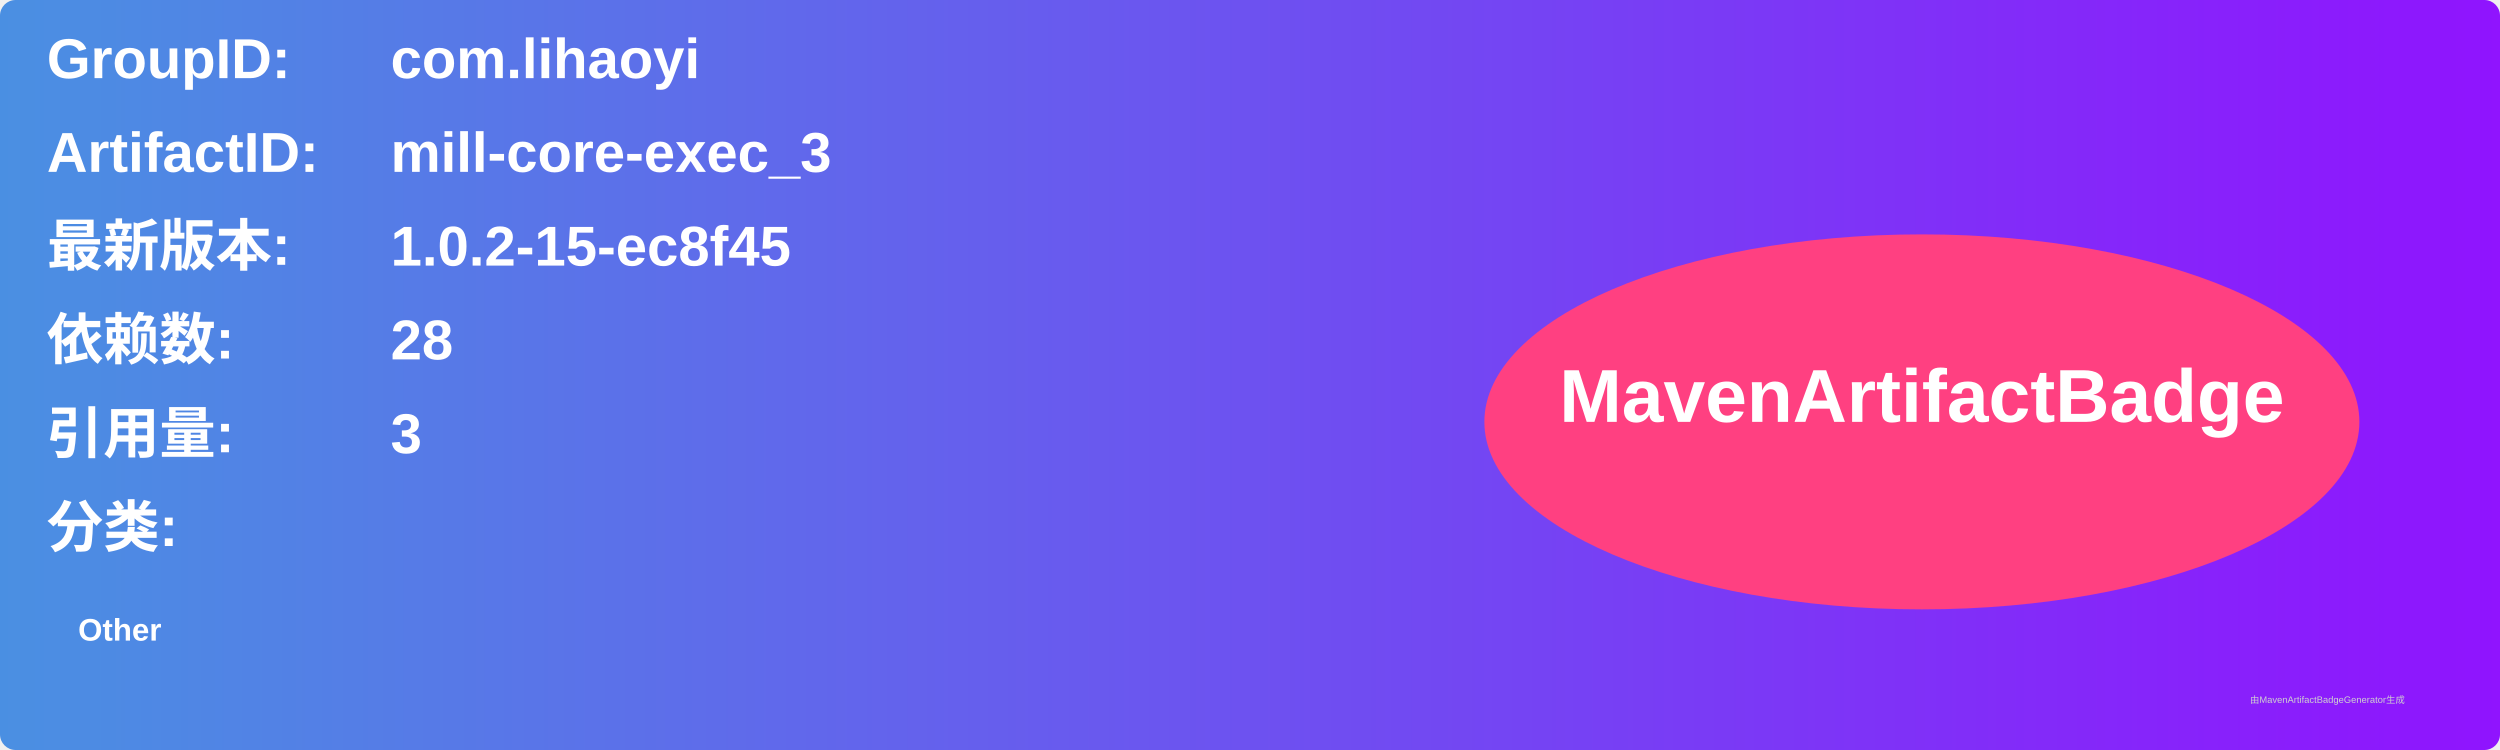
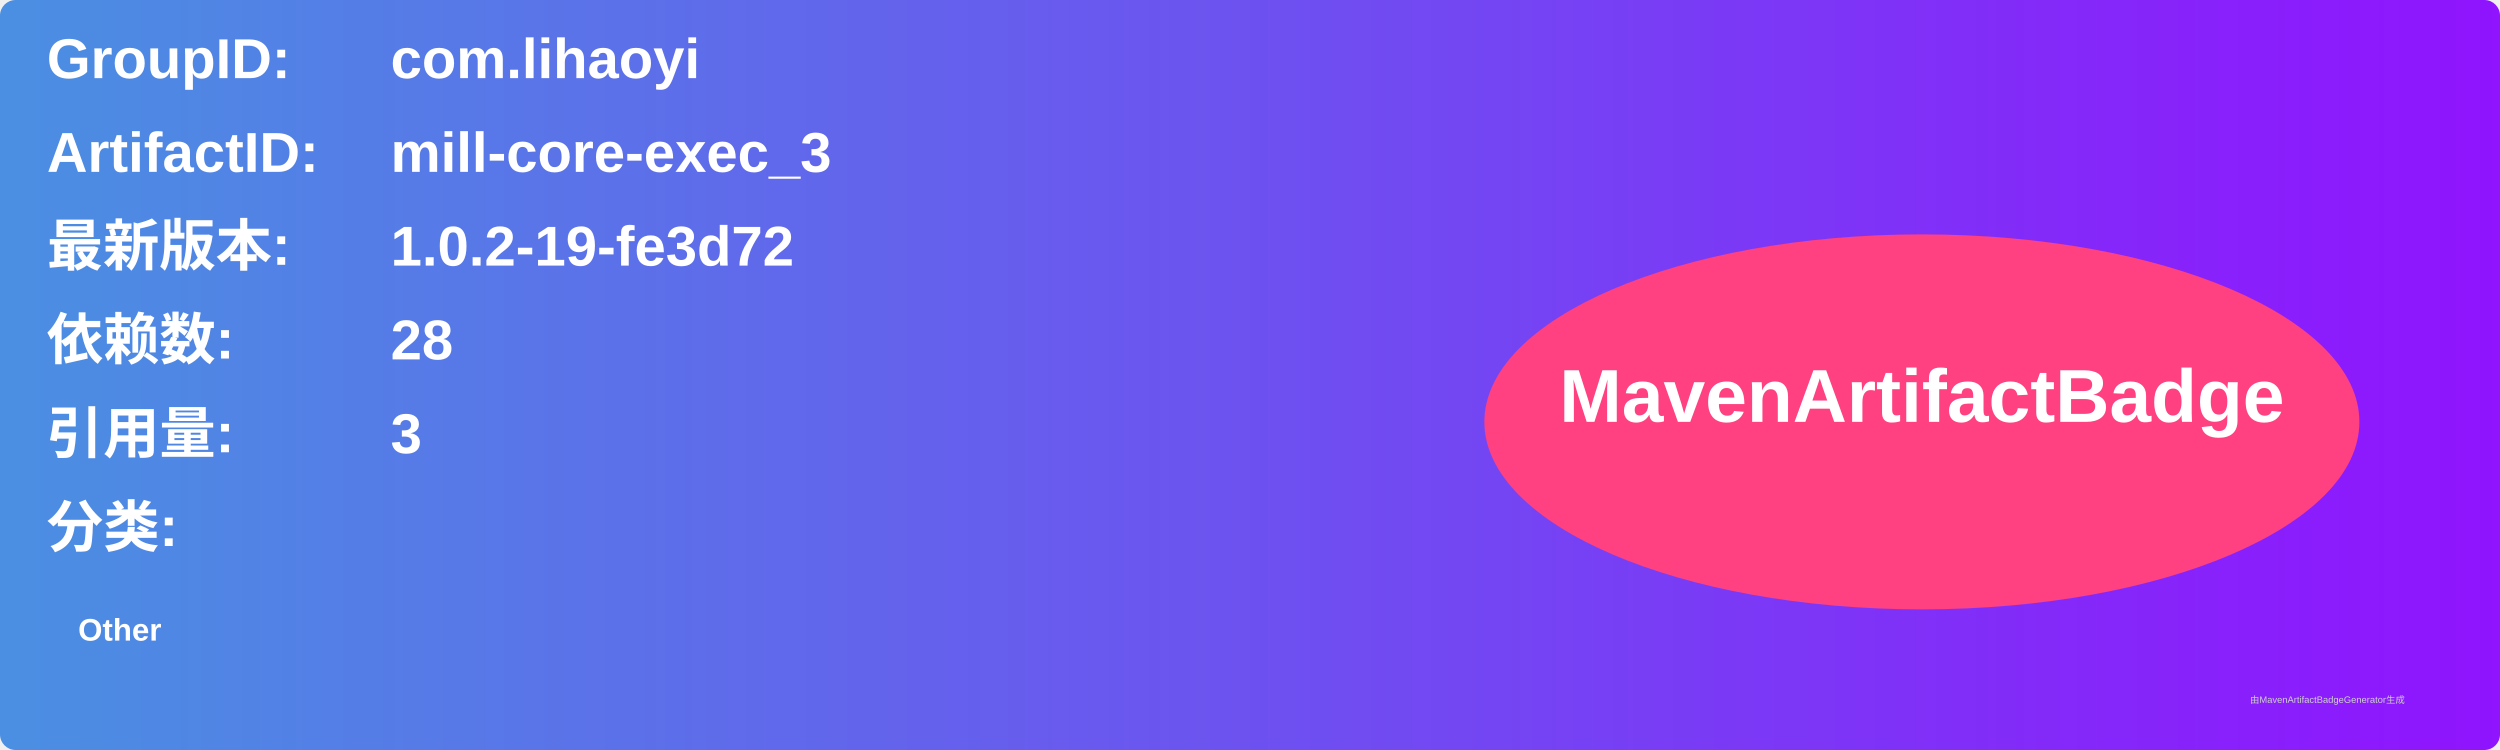
<svg xmlns="http://www.w3.org/2000/svg" width="800" height="240" viewBox="0 0 800 240">
  <linearGradient id="grad" x1="0%" y1="0%" x2="100%" y2="0%">
    <stop offset="0%" stop-color="#4a90e2" />
    <stop offset="100%" stop-color="#9013fe" />
  </linearGradient>
  <rect width="100%" height="100%" rx="5" ry="5" fill="url(#grad)" />
  <g transform="translate(15, 15)">
    <text x="0" y="10" font-family="Arial" font-size="18" fill="white" font-weight="bold" width="260">GroupID:</text>
    <text x="110" y="10" font-family="Arial" font-size="18" fill="white" font-weight="bold" width="460">com.lihaoyi</text>
    <text x="0" y="40" font-family="Arial" font-size="18" fill="white" font-weight="bold" width="260">ArtifactID:</text>
    <text x="110" y="40" font-family="Arial" font-size="18" fill="white" font-weight="bold" width="460">mill-core-exec_3</text>
    <text x="0" y="70" font-family="Arial" font-size="18" fill="white" font-weight="bold">最新版本:</text>
    <text x="110" y="70" font-family="Arial" font-size="18" fill="white" font-weight="bold">
-       <tspan font-weight="bold">1.0.2-15-ec8f45</tspan>
+       <tspan font-weight="bold">1.0.2-19-fe3d72</tspan>
    </text>
    <text x="0" y="100" font-family="Arial" font-size="18" fill="white" font-weight="bold">依赖数: </text>
    <text x="110" y="100" font-family="Arial" font-size="18" fill="white">
      <tspan font-weight="bold">28</tspan>
    </text>
    <text x="0" y="130" font-family="Arial" font-size="18" fill="white" font-weight="bold">引用量: </text>
    <text x="110" y="130" font-family="Arial" font-size="18" fill="white">
      <tspan font-weight="bold">3</tspan>
    </text>
    <text x="0" y="160" font-family="Arial" font-size="18" fill="white" font-weight="bold">分类:</text>
    <text x="10" y="190" font-family="Arial" font-size="10" fill="white">
      <tspan font-weight="bold">Other</tspan>
    </text>
    <ellipse cx="600" cy="120" rx="140" ry="60" fill="#ff4081" />
    <text x="600" y="120" text-anchor="middle" font-family="Arial" font-size="24" fill="white" font-weight="bold">MavenArtifactBadge</text>
  </g>
  <text x="720" y="225" font-family="Arial" font-size="3" fill="#d0d0d0">由MavenArtifactBadgeGenerator生成</text>
</svg>
